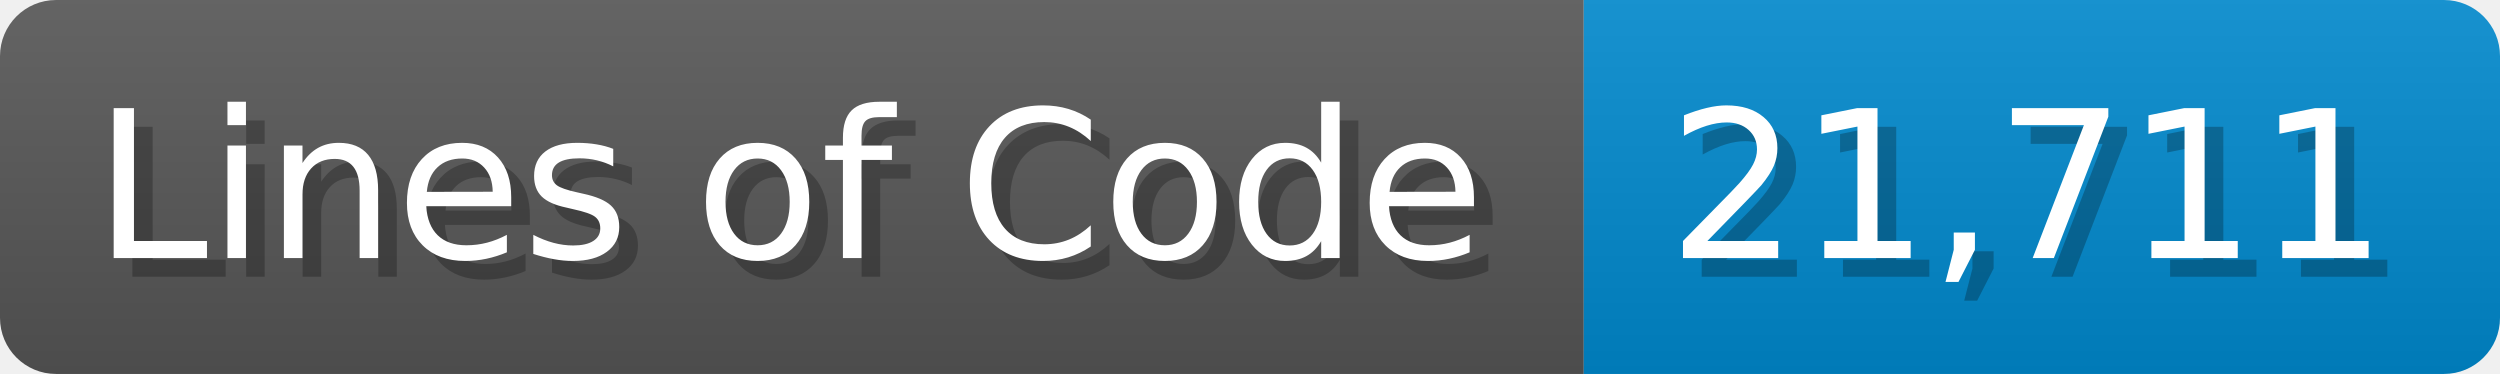
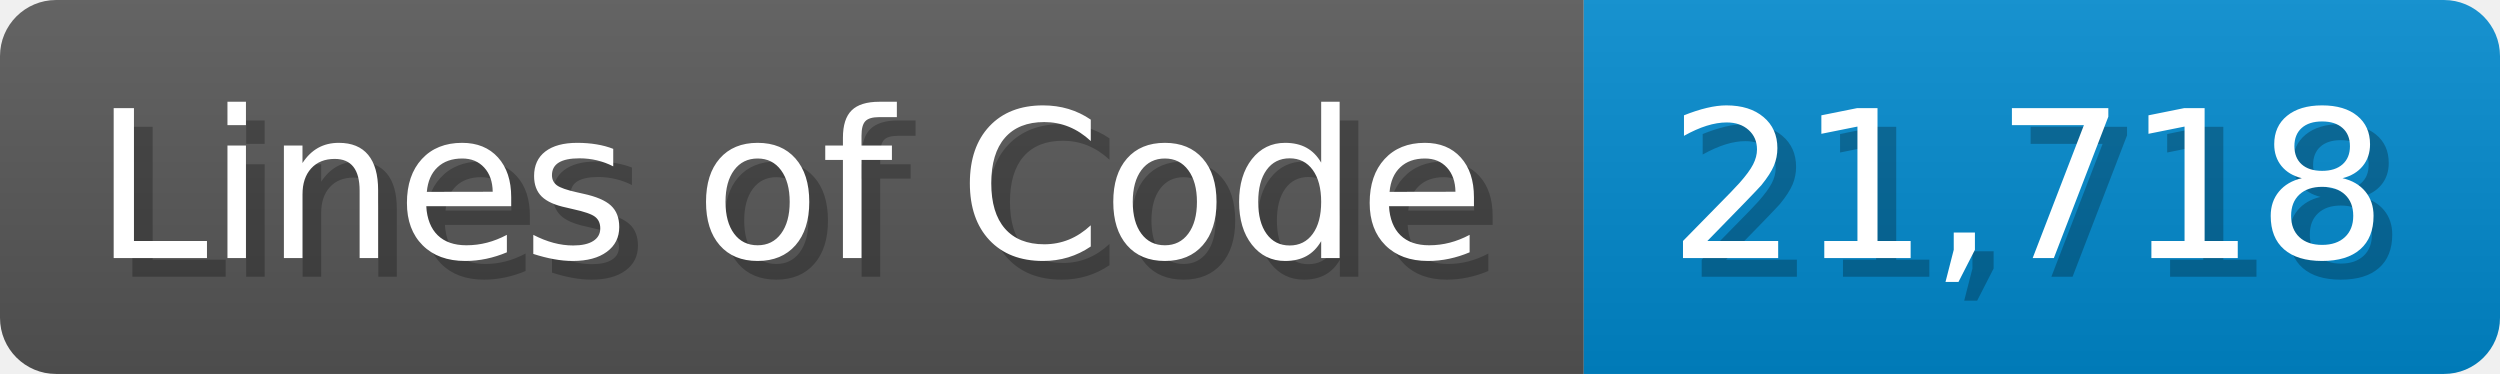
<svg xmlns="http://www.w3.org/2000/svg" width="133.7" height="20" viewBox="0 0 1337 200">
  <linearGradient id="a" x2="0" y2="100%">
    <stop offset="0" stop-opacity=".1" stop-color="#EEE" />
    <stop offset="1" stop-opacity=".1" />
  </linearGradient>
  <mask id="m">
    <rect width="1337" height="200" rx="30" fill="#FFF" />
  </mask>
  <g mask="url(#m)">
    <rect width="847" height="200" fill="#555" />
    <rect width="490" height="200" fill="#08C" x="847" />
    <rect width="1337" height="200" fill="url(#a)" />
  </g>
  <g fill="#fff" text-anchor="start" font-family="Verdana,DejaVu Sans,sans-serif" font-size="110">
    <text x="60" y="148" textLength="747" fill="#000" opacity="0.25">Lines of Code</text>
    <text x="50" y="138" textLength="747">Lines of Code</text>
-     <text x="902" y="148" textLength="390" fill="#000" opacity="0.25">21,711</text>
-     <text x="892" y="138" textLength="390">21,711</text>
+     <text x="902" y="148" textLength="390" fill="#000" opacity="0.25">21,718</text>
+     <text x="892" y="138" textLength="390">21,718</text>
  </g>
</svg>
